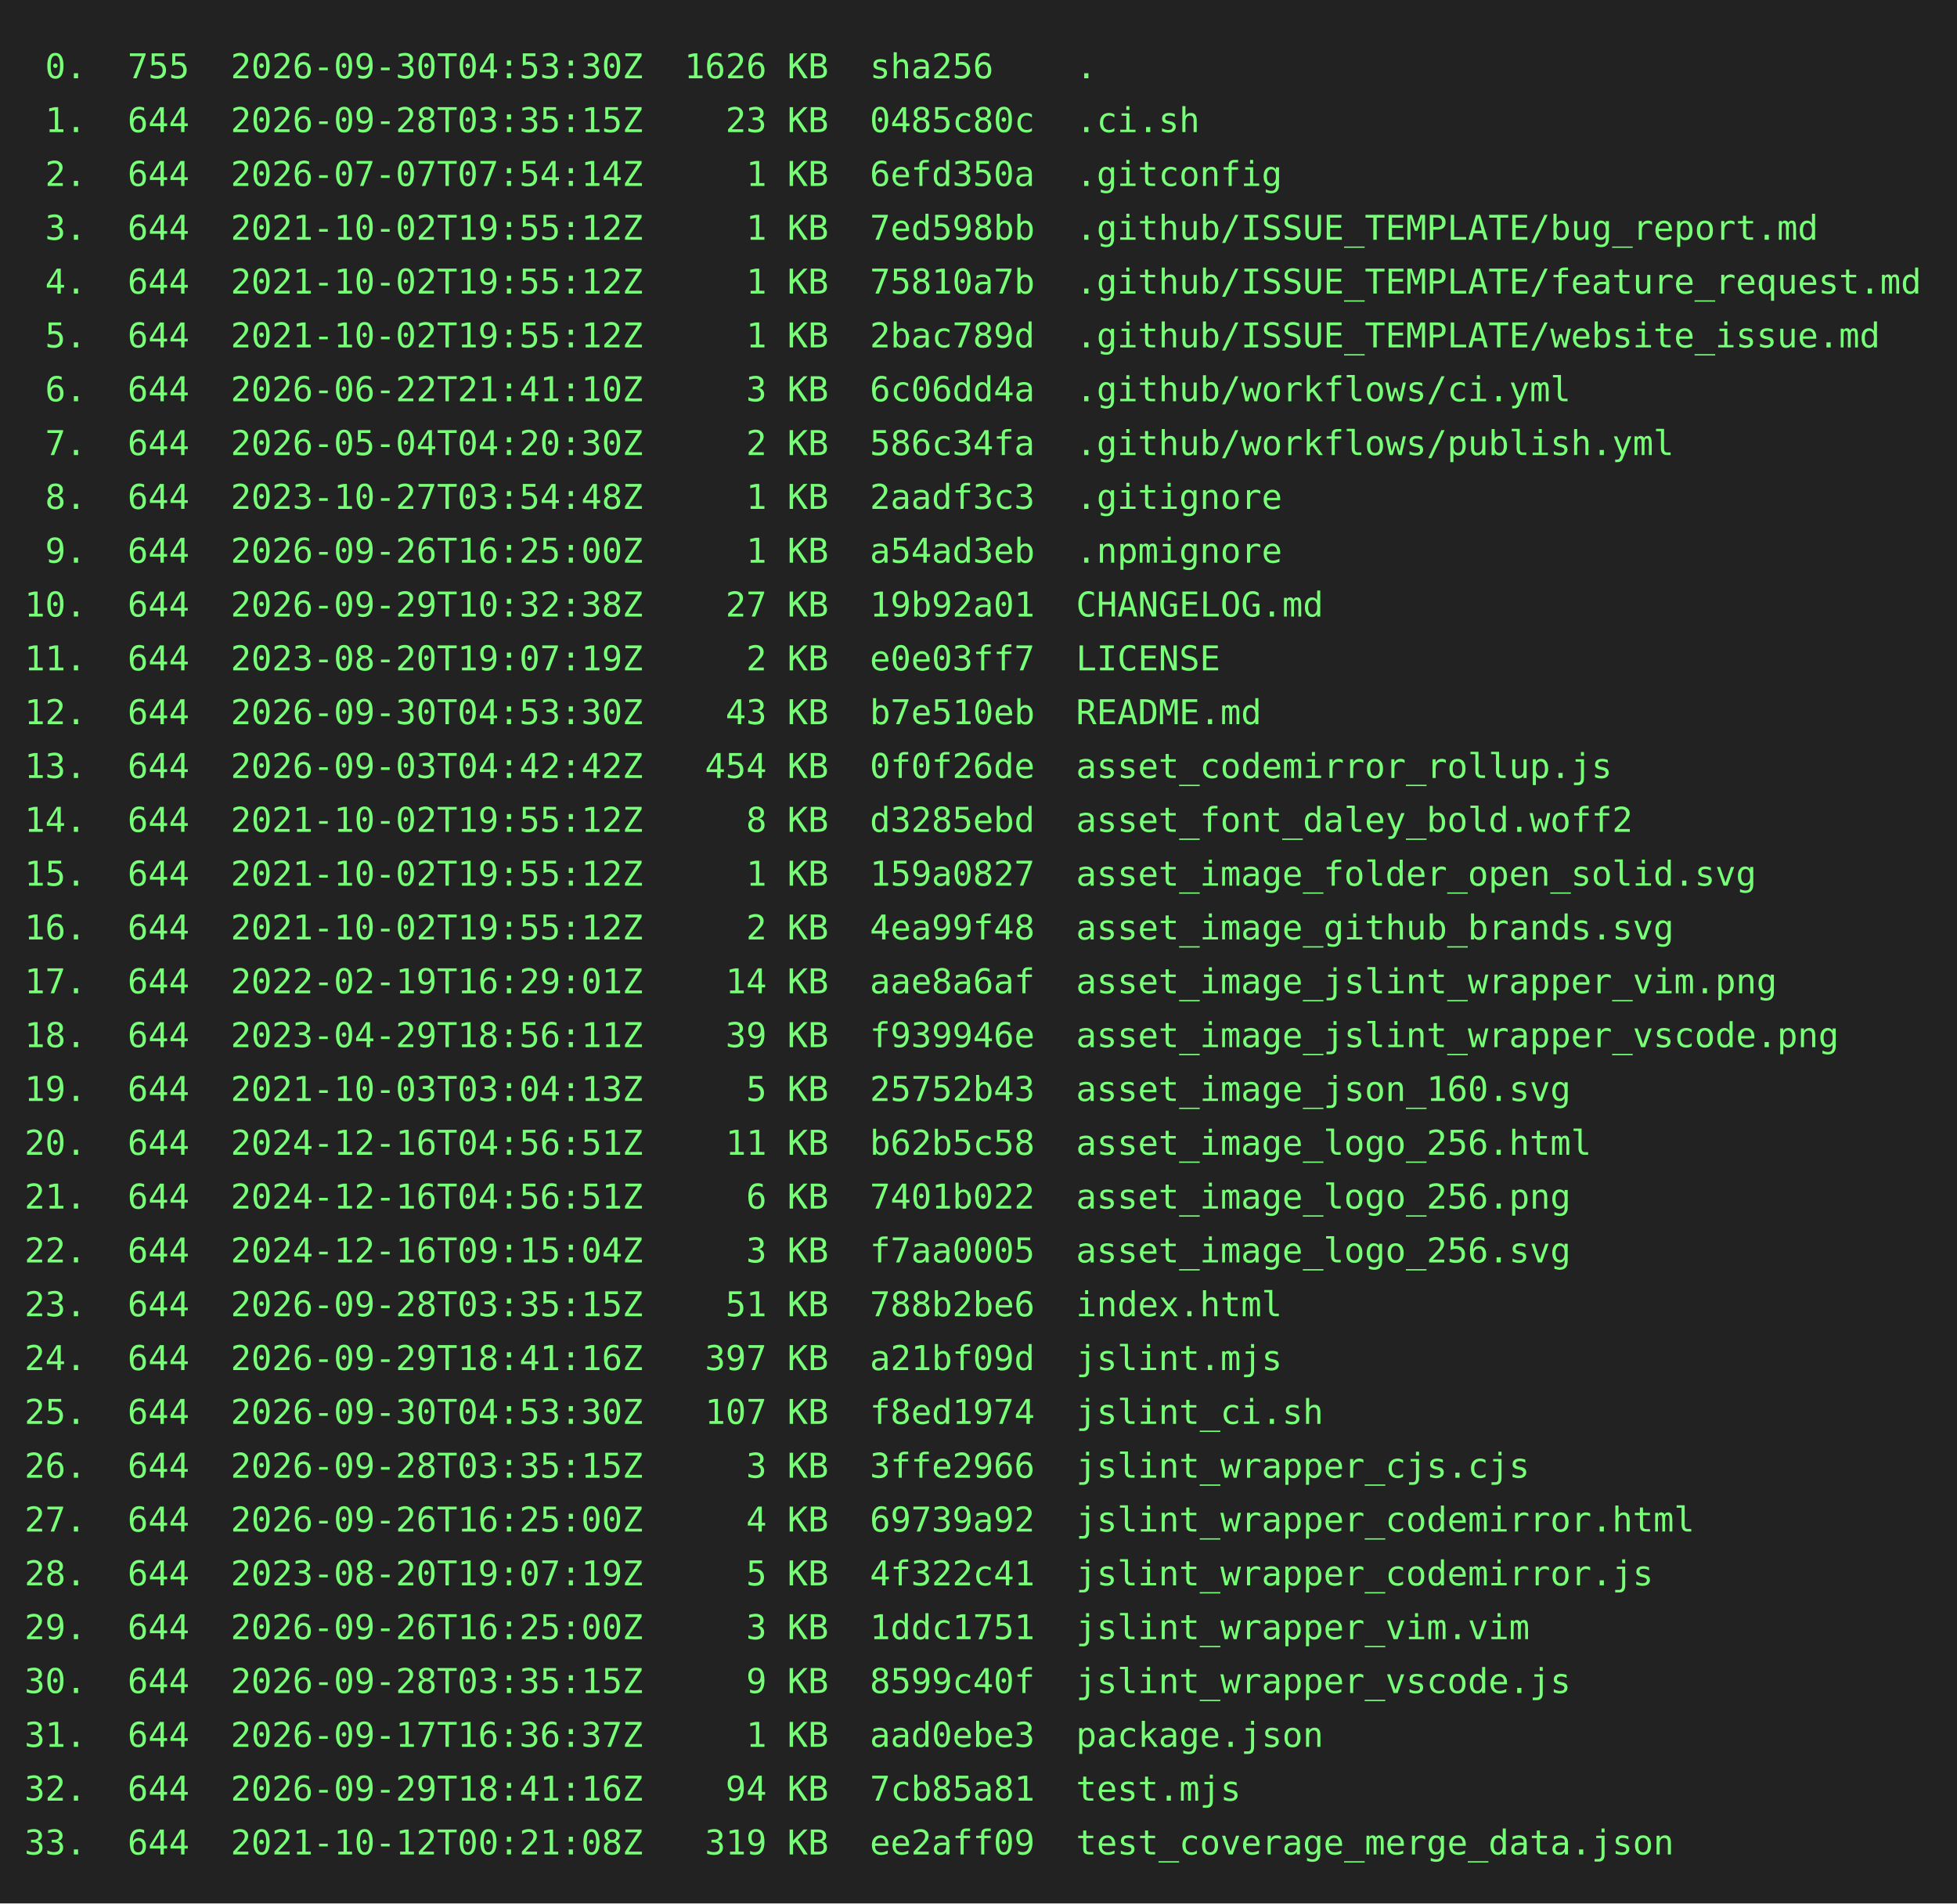
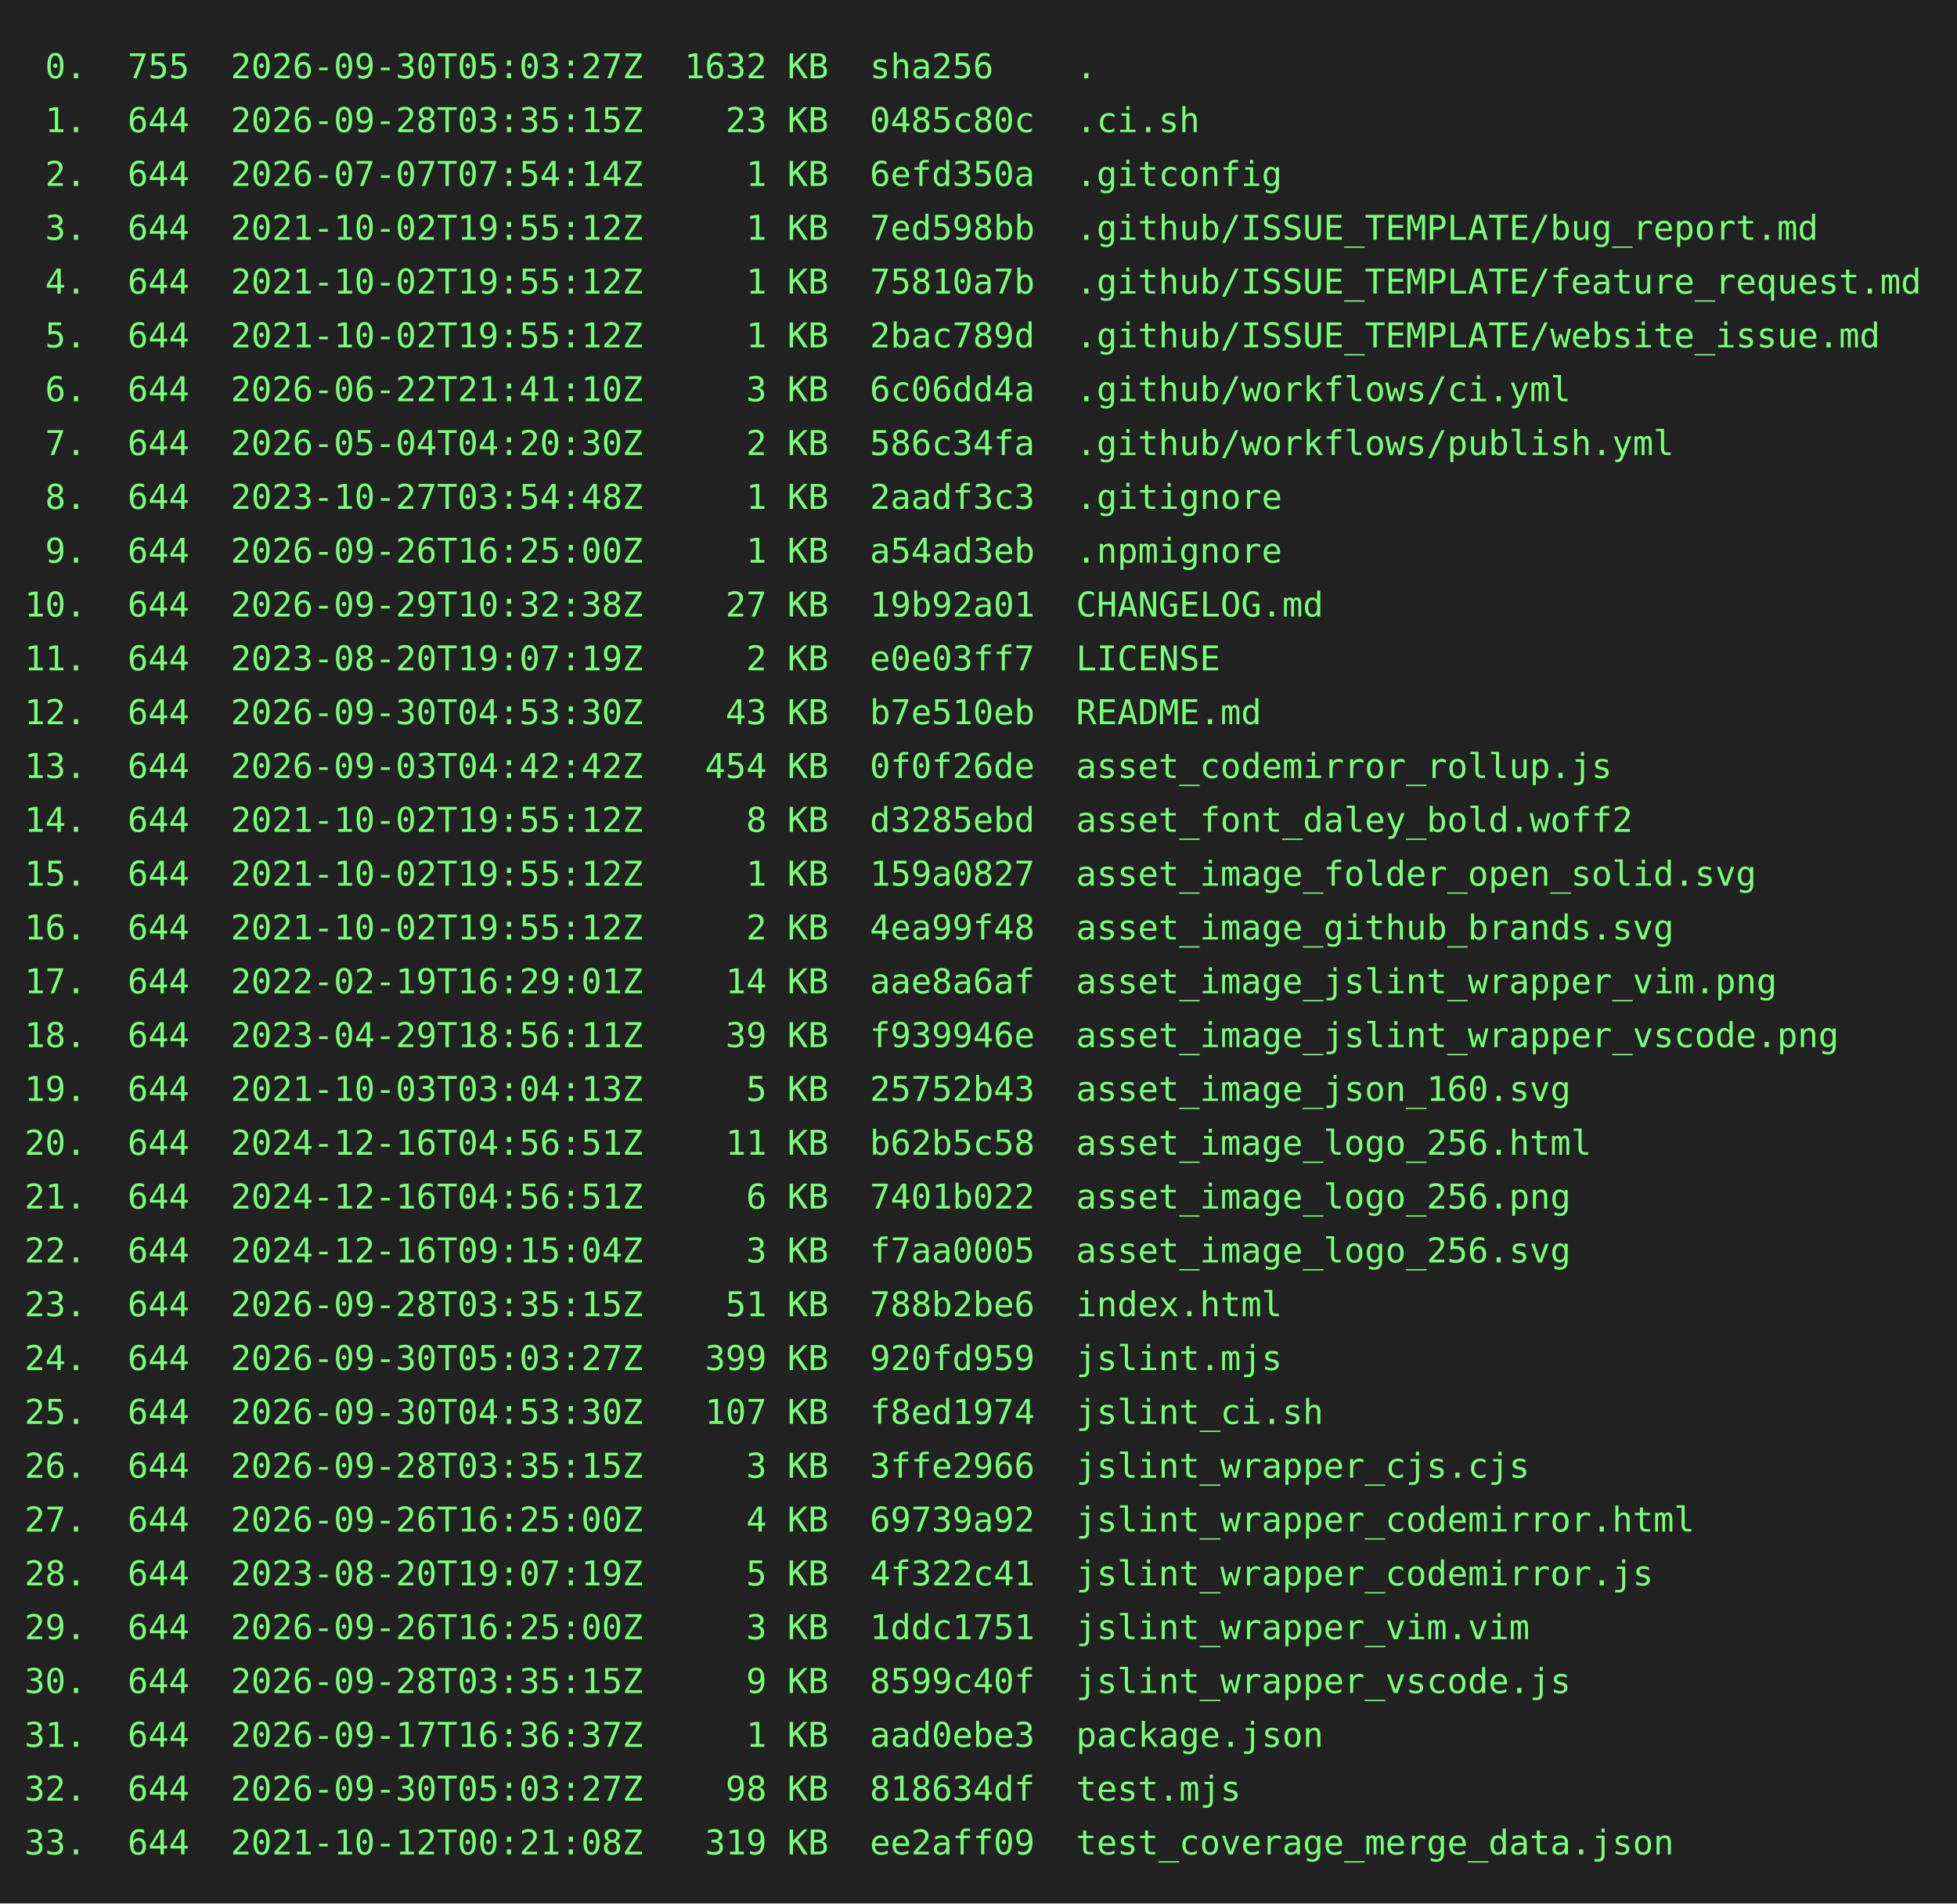
<svg xmlns="http://www.w3.org/2000/svg" height="778" width="800">
  <rect height="778" fill="#222" width="800" />
  <text fill="#7f7" font-family="consolas, menlo, monospace" font-size="14" xml:space="preserve">
-     <tspan lengthAdjust="spacingAndGlyphs" textLength="768" x="10" y="32"> 0.  755  2026-09-30T04:53:30Z  1626 KB  sha256    .                                             </tspan>
+     <tspan lengthAdjust="spacingAndGlyphs" textLength="768" x="10" y="32"> 0.  755  2026-09-30T05:03:27Z  1632 KB  sha256    .                                             </tspan>
    <tspan lengthAdjust="spacingAndGlyphs" textLength="768" x="10" y="54"> 1.  644  2026-09-28T03:35:15Z    23 KB  0485c80c  .ci.sh                                        </tspan>
    <tspan lengthAdjust="spacingAndGlyphs" textLength="768" x="10" y="76"> 2.  644  2026-07-07T07:54:14Z     1 KB  6efd350a  .gitconfig                                    </tspan>
    <tspan lengthAdjust="spacingAndGlyphs" textLength="768" x="10" y="98"> 3.  644  2021-10-02T19:55:12Z     1 KB  7ed598bb  .github/ISSUE_TEMPLATE/bug_report.md          </tspan>
    <tspan lengthAdjust="spacingAndGlyphs" textLength="768" x="10" y="120"> 4.  644  2021-10-02T19:55:12Z     1 KB  75810a7b  .github/ISSUE_TEMPLATE/feature_request.md     </tspan>
    <tspan lengthAdjust="spacingAndGlyphs" textLength="768" x="10" y="142"> 5.  644  2021-10-02T19:55:12Z     1 KB  2bac789d  .github/ISSUE_TEMPLATE/website_issue.md       </tspan>
    <tspan lengthAdjust="spacingAndGlyphs" textLength="768" x="10" y="164"> 6.  644  2026-06-22T21:41:10Z     3 KB  6c06dd4a  .github/workflows/ci.yml                      </tspan>
    <tspan lengthAdjust="spacingAndGlyphs" textLength="768" x="10" y="186"> 7.  644  2026-05-04T04:20:30Z     2 KB  586c34fa  .github/workflows/publish.yml                 </tspan>
    <tspan lengthAdjust="spacingAndGlyphs" textLength="768" x="10" y="208"> 8.  644  2023-10-27T03:54:48Z     1 KB  2aadf3c3  .gitignore                                    </tspan>
    <tspan lengthAdjust="spacingAndGlyphs" textLength="768" x="10" y="230"> 9.  644  2026-09-26T16:25:00Z     1 KB  a54ad3eb  .npmignore                                    </tspan>
    <tspan lengthAdjust="spacingAndGlyphs" textLength="768" x="10" y="252">10.  644  2026-09-29T10:32:38Z    27 KB  19b92a01  CHANGELOG.md                                  </tspan>
    <tspan lengthAdjust="spacingAndGlyphs" textLength="768" x="10" y="274">11.  644  2023-08-20T19:07:19Z     2 KB  e0e03ff7  LICENSE                                       </tspan>
    <tspan lengthAdjust="spacingAndGlyphs" textLength="768" x="10" y="296">12.  644  2026-09-30T04:53:30Z    43 KB  b7e510eb  README.md                                     </tspan>
    <tspan lengthAdjust="spacingAndGlyphs" textLength="768" x="10" y="318">13.  644  2026-09-03T04:42:42Z   454 KB  0f0f26de  asset_codemirror_rollup.js                    </tspan>
    <tspan lengthAdjust="spacingAndGlyphs" textLength="768" x="10" y="340">14.  644  2021-10-02T19:55:12Z     8 KB  d3285ebd  asset_font_daley_bold.woff2                   </tspan>
    <tspan lengthAdjust="spacingAndGlyphs" textLength="768" x="10" y="362">15.  644  2021-10-02T19:55:12Z     1 KB  159a0827  asset_image_folder_open_solid.svg             </tspan>
    <tspan lengthAdjust="spacingAndGlyphs" textLength="768" x="10" y="384">16.  644  2021-10-02T19:55:12Z     2 KB  4ea99f48  asset_image_github_brands.svg                 </tspan>
    <tspan lengthAdjust="spacingAndGlyphs" textLength="768" x="10" y="406">17.  644  2022-02-19T16:29:01Z    14 KB  aae8a6af  asset_image_jslint_wrapper_vim.png            </tspan>
    <tspan lengthAdjust="spacingAndGlyphs" textLength="768" x="10" y="428">18.  644  2023-04-29T18:56:11Z    39 KB  f939946e  asset_image_jslint_wrapper_vscode.png         </tspan>
    <tspan lengthAdjust="spacingAndGlyphs" textLength="768" x="10" y="450">19.  644  2021-10-03T03:04:13Z     5 KB  25752b43  asset_image_json_160.svg                      </tspan>
    <tspan lengthAdjust="spacingAndGlyphs" textLength="768" x="10" y="472">20.  644  2024-12-16T04:56:51Z    11 KB  b62b5c58  asset_image_logo_256.html                     </tspan>
    <tspan lengthAdjust="spacingAndGlyphs" textLength="768" x="10" y="494">21.  644  2024-12-16T04:56:51Z     6 KB  7401b022  asset_image_logo_256.png                      </tspan>
    <tspan lengthAdjust="spacingAndGlyphs" textLength="768" x="10" y="516">22.  644  2024-12-16T09:15:04Z     3 KB  f7aa0005  asset_image_logo_256.svg                      </tspan>
    <tspan lengthAdjust="spacingAndGlyphs" textLength="768" x="10" y="538">23.  644  2026-09-28T03:35:15Z    51 KB  788b2be6  index.html                                    </tspan>
-     <tspan lengthAdjust="spacingAndGlyphs" textLength="768" x="10" y="560">24.  644  2026-09-29T18:41:16Z   397 KB  a21bf09d  jslint.mjs                                    </tspan>
+     <tspan lengthAdjust="spacingAndGlyphs" textLength="768" x="10" y="560">24.  644  2026-09-30T05:03:27Z   399 KB  920fd959  jslint.mjs                                    </tspan>
    <tspan lengthAdjust="spacingAndGlyphs" textLength="768" x="10" y="582">25.  644  2026-09-30T04:53:30Z   107 KB  f8ed1974  jslint_ci.sh                                  </tspan>
    <tspan lengthAdjust="spacingAndGlyphs" textLength="768" x="10" y="604">26.  644  2026-09-28T03:35:15Z     3 KB  3ffe2966  jslint_wrapper_cjs.cjs                        </tspan>
    <tspan lengthAdjust="spacingAndGlyphs" textLength="768" x="10" y="626">27.  644  2026-09-26T16:25:00Z     4 KB  69739a92  jslint_wrapper_codemirror.html                </tspan>
    <tspan lengthAdjust="spacingAndGlyphs" textLength="768" x="10" y="648">28.  644  2023-08-20T19:07:19Z     5 KB  4f322c41  jslint_wrapper_codemirror.js                  </tspan>
    <tspan lengthAdjust="spacingAndGlyphs" textLength="768" x="10" y="670">29.  644  2026-09-26T16:25:00Z     3 KB  1ddc1751  jslint_wrapper_vim.vim                        </tspan>
    <tspan lengthAdjust="spacingAndGlyphs" textLength="768" x="10" y="692">30.  644  2026-09-28T03:35:15Z     9 KB  8599c40f  jslint_wrapper_vscode.js                      </tspan>
    <tspan lengthAdjust="spacingAndGlyphs" textLength="768" x="10" y="714">31.  644  2026-09-17T16:36:37Z     1 KB  aad0ebe3  package.json                                  </tspan>
-     <tspan lengthAdjust="spacingAndGlyphs" textLength="768" x="10" y="736">32.  644  2026-09-29T18:41:16Z    94 KB  7cb85a81  test.mjs                                      </tspan>
+     <tspan lengthAdjust="spacingAndGlyphs" textLength="768" x="10" y="736">32.  644  2026-09-30T05:03:27Z    98 KB  818634df  test.mjs                                      </tspan>
    <tspan lengthAdjust="spacingAndGlyphs" textLength="768" x="10" y="758">33.  644  2021-10-12T00:21:08Z   319 KB  ee2aff09  test_coverage_merge_data.json                 </tspan>
  </text>
</svg>
